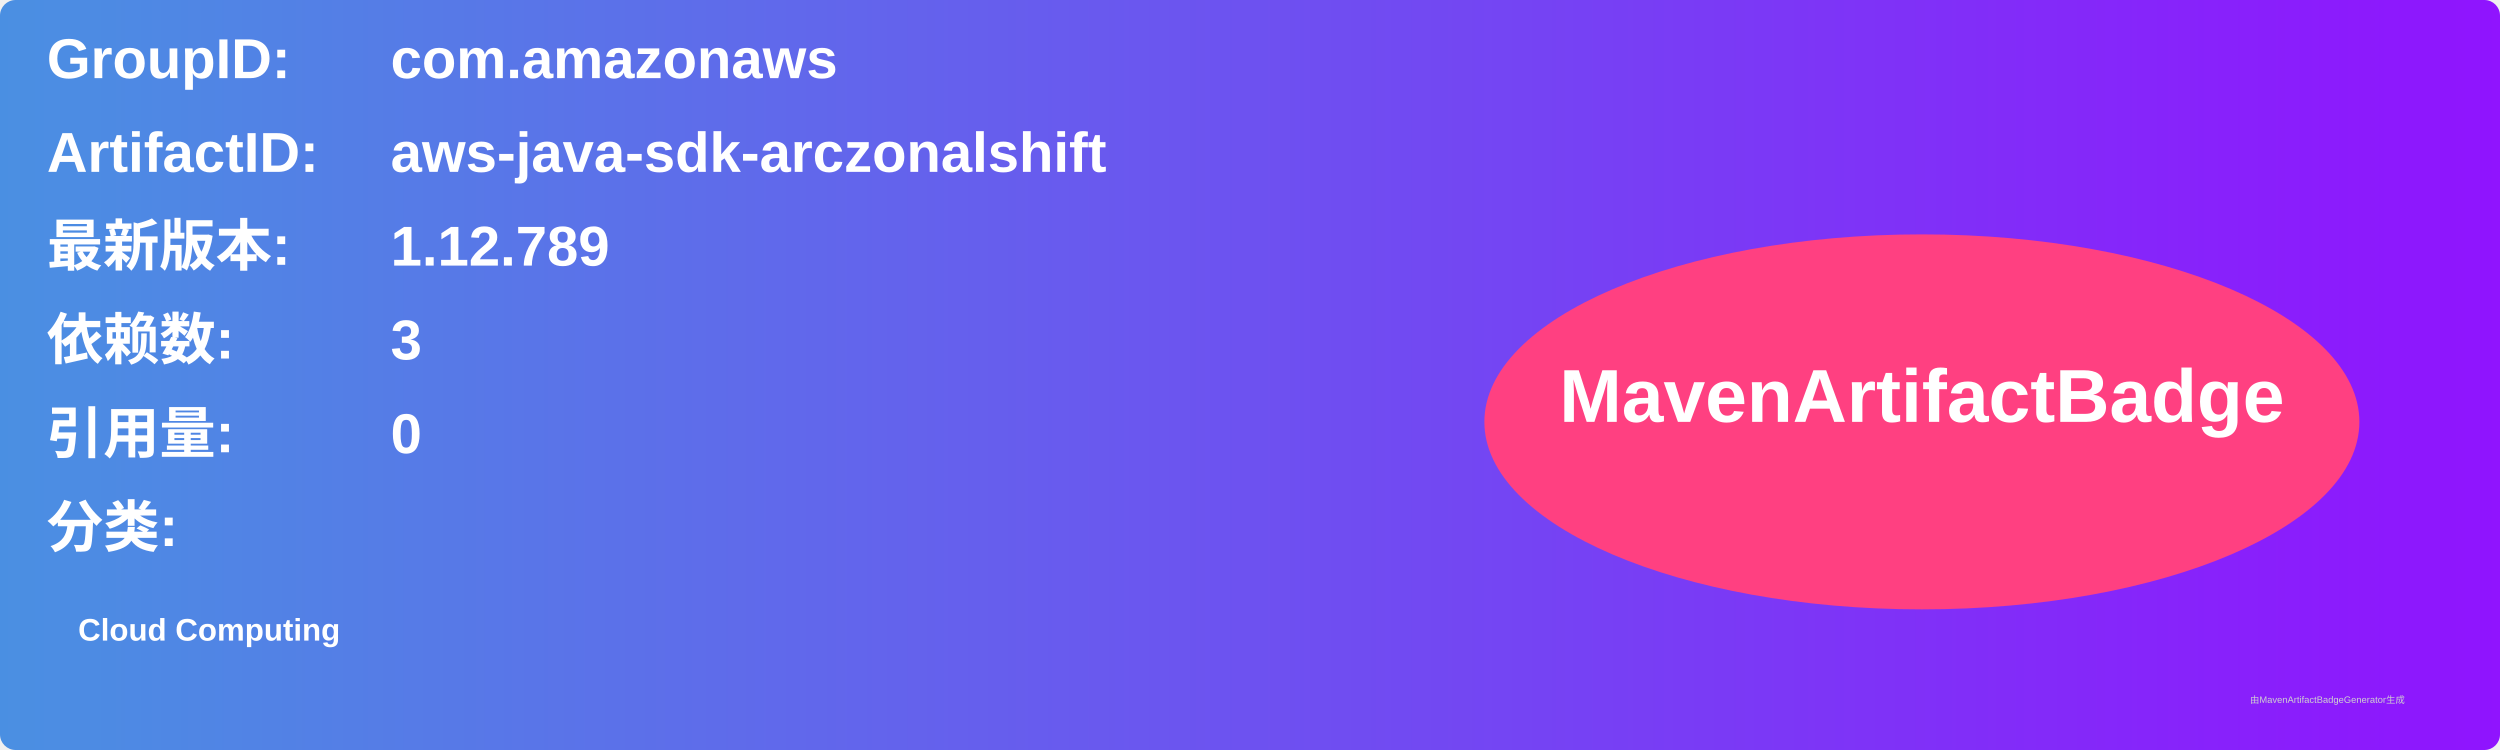
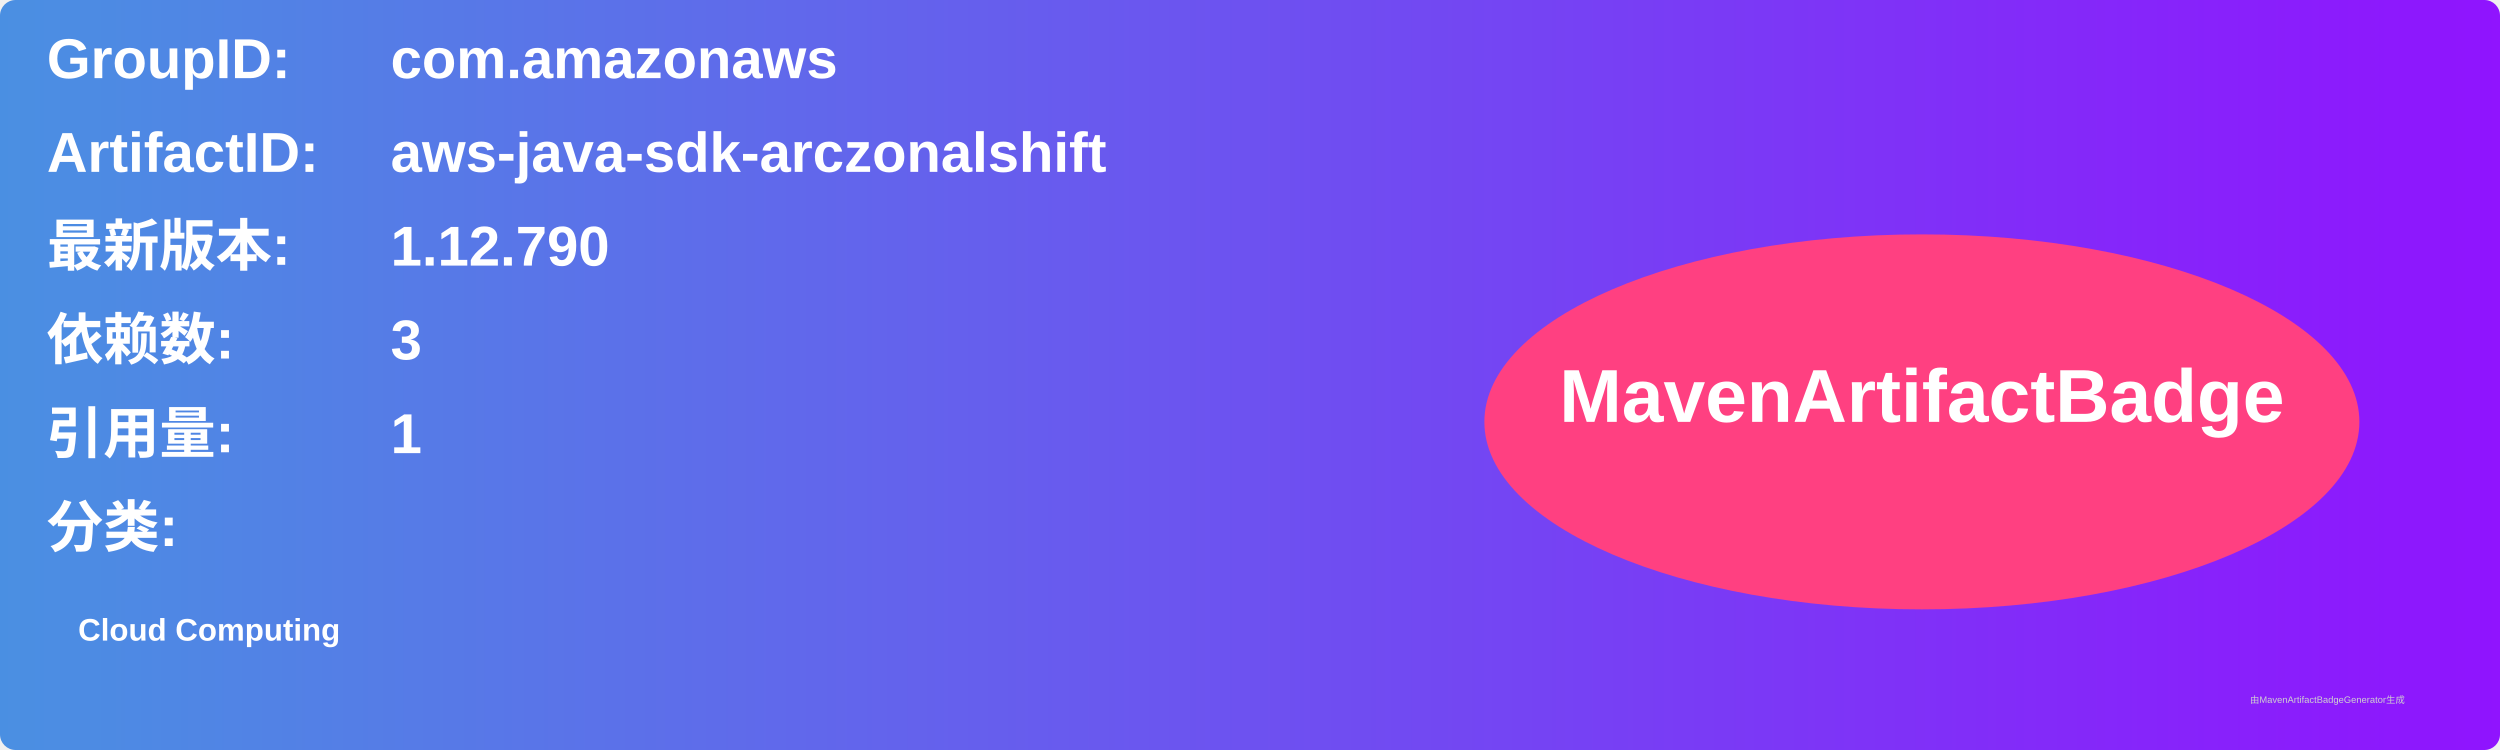
<svg xmlns="http://www.w3.org/2000/svg" width="800" height="240" viewBox="0 0 800 240">
  <linearGradient id="grad" x1="0%" y1="0%" x2="100%" y2="0%">
    <stop offset="0%" stop-color="#4a90e2" />
    <stop offset="100%" stop-color="#9013fe" />
  </linearGradient>
  <rect width="100%" height="100%" rx="5" ry="5" fill="url(#grad)" />
  <g transform="translate(15, 15)">
    <text x="0" y="10" font-family="Arial" font-size="18" fill="white" font-weight="bold" width="260">GroupID:</text>
    <text x="110" y="10" font-family="Arial" font-size="18" fill="white" font-weight="bold" width="460">com.amazonaws</text>
    <text x="0" y="40" font-family="Arial" font-size="18" fill="white" font-weight="bold" width="260">ArtifactID:</text>
    <text x="110" y="40" font-family="Arial" font-size="18" fill="white" font-weight="bold" width="460">aws-java-sdk-arczonalshift</text>
    <text x="0" y="70" font-family="Arial" font-size="18" fill="white" font-weight="bold">最新版本:</text>
    <text x="110" y="70" font-family="Arial" font-size="18" fill="white" font-weight="bold">
-       <tspan font-weight="bold">1.12.789</tspan>
+       <tspan font-weight="bold">1.12.790</tspan>
    </text>
    <text x="0" y="100" font-family="Arial" font-size="18" fill="white" font-weight="bold">依赖数: </text>
    <text x="110" y="100" font-family="Arial" font-size="18" fill="white">
      <tspan font-weight="bold">3</tspan>
    </text>
    <text x="0" y="130" font-family="Arial" font-size="18" fill="white" font-weight="bold">引用量: </text>
    <text x="110" y="130" font-family="Arial" font-size="18" fill="white">
-       <tspan font-weight="bold">0</tspan>
+       <tspan font-weight="bold">1</tspan>
    </text>
    <text x="0" y="160" font-family="Arial" font-size="18" fill="white" font-weight="bold">分类:</text>
    <text x="10" y="190" font-family="Arial" font-size="10" fill="white">
      <tspan font-weight="bold">Cloud Computing</tspan>
    </text>
    <ellipse cx="600" cy="120" rx="140" ry="60" fill="#ff4081" />
    <text x="600" y="120" text-anchor="middle" font-family="Arial" font-size="24" fill="white" font-weight="bold">MavenArtifactBadge</text>
  </g>
  <text x="720" y="225" font-family="Arial" font-size="3" fill="#d0d0d0">由MavenArtifactBadgeGenerator生成</text>
</svg>
